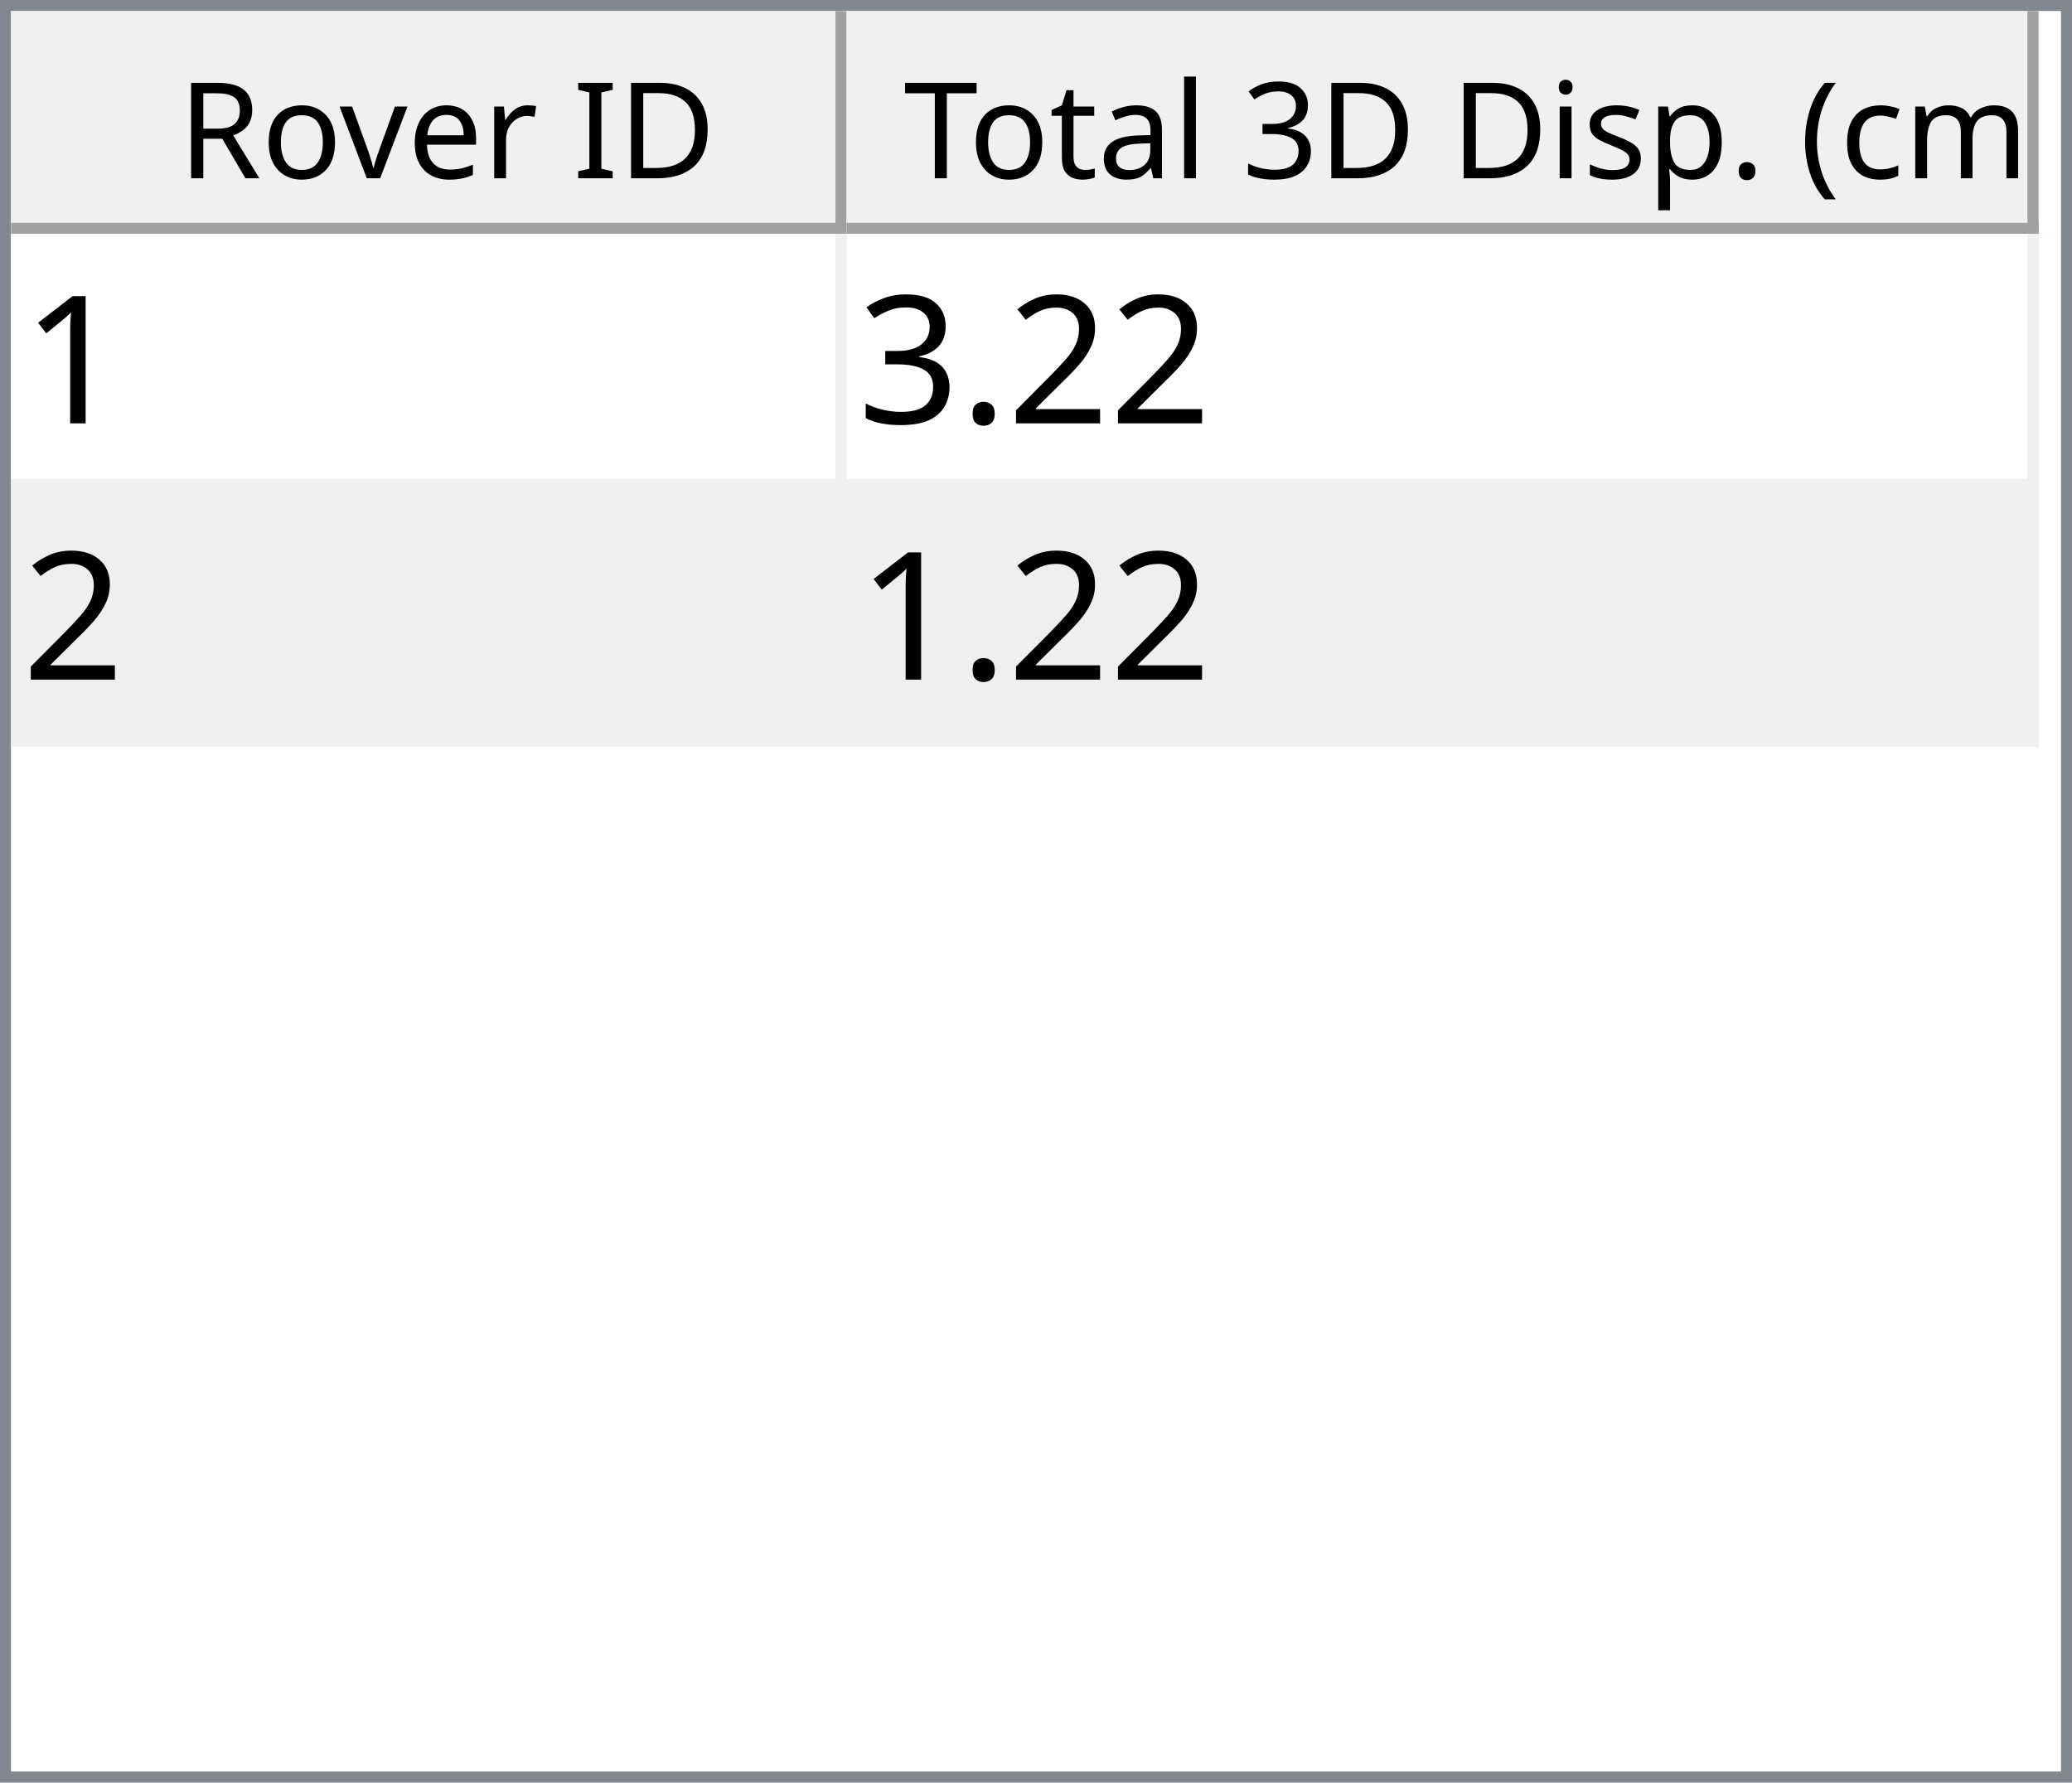
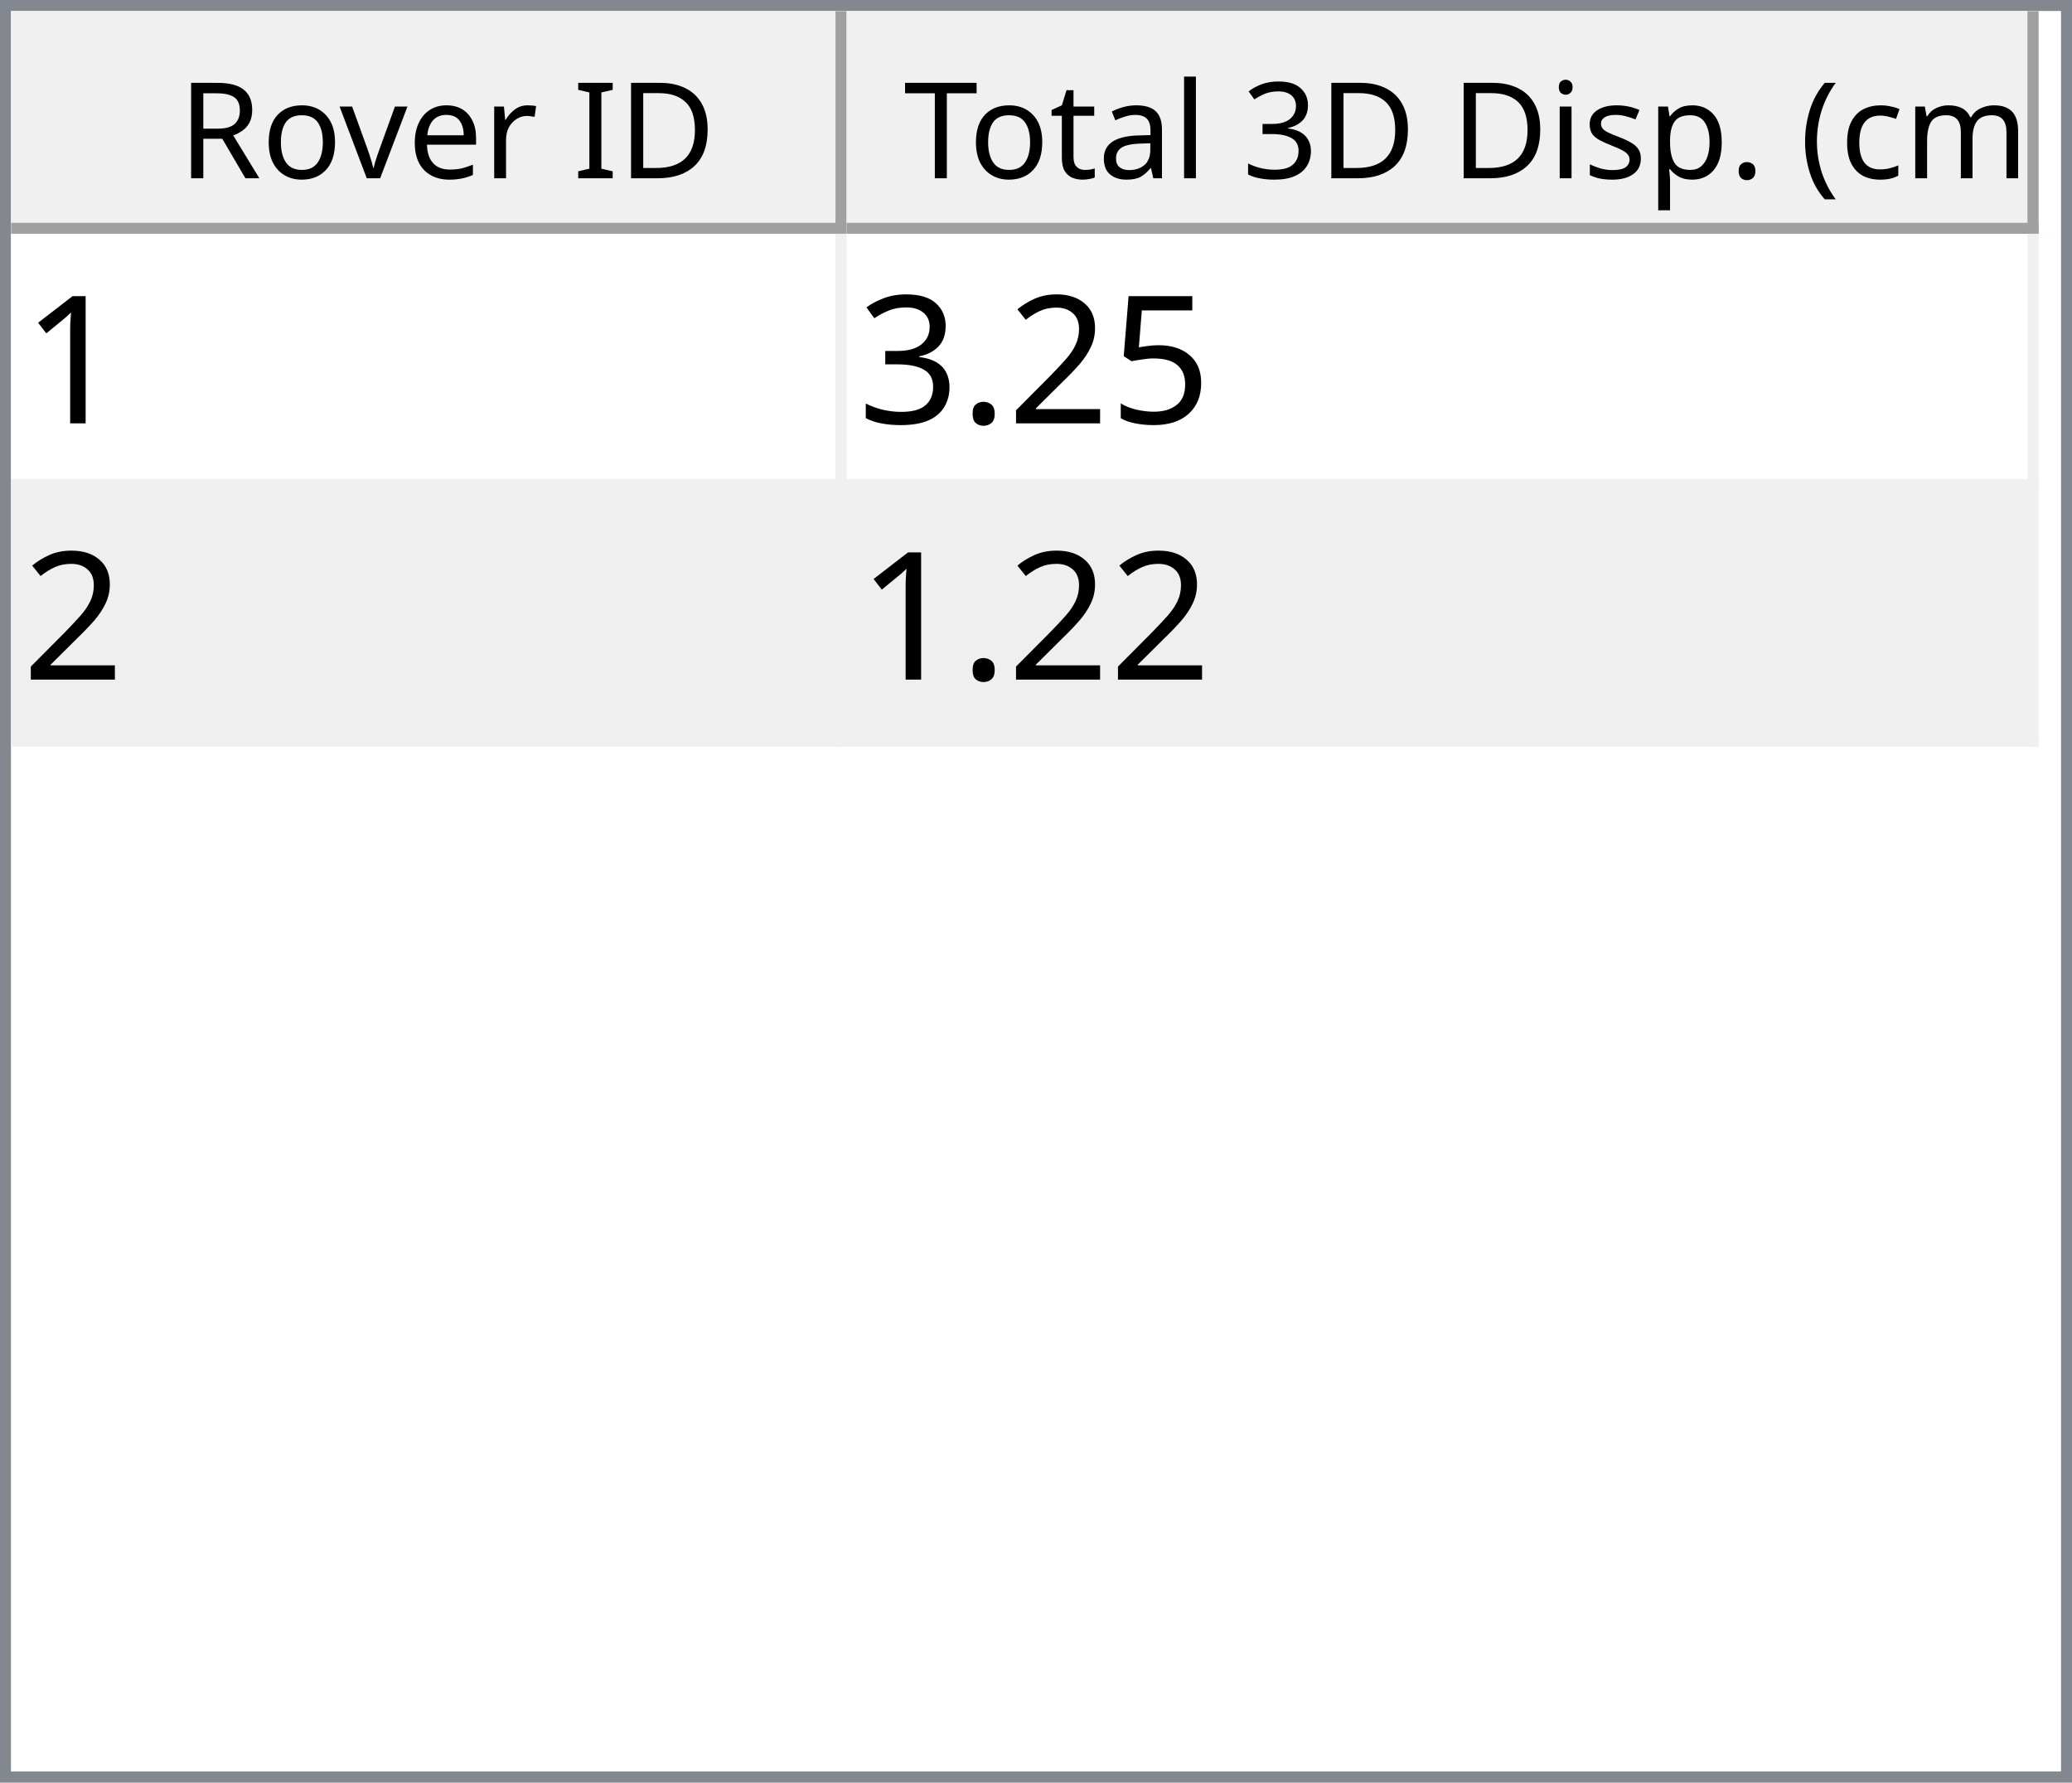
<svg xmlns="http://www.w3.org/2000/svg" style="fill-opacity:1; color-rendering:auto; color-interpolation:auto; text-rendering:auto; stroke:black; stroke-linecap:square; stroke-miterlimit:10; shape-rendering:auto; stroke-opacity:1; fill:black; stroke-dasharray:none; font-weight:normal; stroke-width:1; font-family:'Dialog'; font-style:normal; stroke-linejoin:miter; font-size:12px; stroke-dashoffset:0; image-rendering:auto;" width="186" height="160">
  <defs id="genericDefs" />
  <g>
    <defs id="defs1">
      <clipPath clipPathUnits="userSpaceOnUse" id="clipPath1">
        <path d="M0 0 L186 0 L186 160 L0 160 L0 0 Z" />
      </clipPath>
      <clipPath clipPathUnits="userSpaceOnUse" id="clipPath2">
        <path d="M0 0 L0 160 L186 160 L186 0 Z" />
      </clipPath>
      <clipPath clipPathUnits="userSpaceOnUse" id="clipPath3">
        <path d="M0 0 L0 20 L184 20 L184 0 Z" />
      </clipPath>
      <clipPath clipPathUnits="userSpaceOnUse" id="clipPath4">
        <path d="M0 0 L0 20 L75 20 L75 0 Z" />
      </clipPath>
      <clipPath clipPathUnits="userSpaceOnUse" id="clipPath5">
        <path d="M1 1 L1 19 L74 19 L74 1 Z" />
      </clipPath>
      <clipPath clipPathUnits="userSpaceOnUse" id="clipPath6">
        <path d="M0 0 L0 18 L73 18 L73 0 Z" />
      </clipPath>
      <clipPath clipPathUnits="userSpaceOnUse" id="clipPath7">
        <path d="M-0.5 -0.5 L-0.5 19.5 L74.5 19.5 L74.5 -0.5 Z" />
      </clipPath>
      <clipPath clipPathUnits="userSpaceOnUse" id="clipPath8">
        <path d="M0 0 L0 20 L107 20 L107 0 Z" />
      </clipPath>
      <clipPath clipPathUnits="userSpaceOnUse" id="clipPath9">
        <path d="M1 1 L1 19 L106 19 L106 1 Z" />
      </clipPath>
      <clipPath clipPathUnits="userSpaceOnUse" id="clipPath10">
        <path d="M0 0 L0 18 L105 18 L105 0 Z" />
      </clipPath>
      <clipPath clipPathUnits="userSpaceOnUse" id="clipPath11">
        <path d="M-0.5 -0.5 L-0.5 19.5 L106.5 19.5 L106.5 -0.5 Z" />
      </clipPath>
      <clipPath clipPathUnits="userSpaceOnUse" id="clipPath12">
        <path d="M0 0 L0 138 L184 138 L184 0 Z" />
      </clipPath>
      <clipPath clipPathUnits="userSpaceOnUse" id="clipPath13">
        <path d="M0 0 L0 46 L182 46 L182 0 Z" />
      </clipPath>
      <clipPath clipPathUnits="userSpaceOnUse" id="clipPath14">
        <path d="M-0.5 -0.5 L-0.5 45.5 L181.5 45.5 L181.5 -0.5 Z" />
      </clipPath>
      <clipPath clipPathUnits="userSpaceOnUse" id="clipPath15">
        <path d="M0 0 L0 22 L74 22 L74 0 Z" />
      </clipPath>
      <clipPath clipPathUnits="userSpaceOnUse" id="clipPath16">
        <path d="M0 0 L0 22 L106 22 L106 0 Z" />
      </clipPath>
      <font horiz-adv-x="64.551" id="font1">
        <font-face ascent="107.91" descent="25.098" units-per-em="100" style="font-style:normal; font-family:Segoe UI; font-weight:normal;" />
        <missing-glyph horiz-adv-x="64.551" d="M8.109 0 L8.109 68.266 L56.453 68.266 L56.453 0 L8.109 0 ZM15.328 7.234 L49.219 7.234 L49.219 61.031 L15.328 61.031 L15.328 7.234 Z" />
        <glyph unicode="D" horiz-adv-x="70.117" d="M9.188 0 L9.188 70.016 L28.516 70.016 Q65.531 70.016 65.531 35.891 Q65.531 19.672 55.25 9.836 Q44.969 0 27.734 0 L9.188 0 ZM17.391 62.594 L17.391 7.422 L27.828 7.422 Q41.609 7.422 49.273 14.797 Q56.938 22.172 56.938 35.688 Q56.938 62.594 28.328 62.594 L17.391 62.594 Z" />
        <glyph unicode="I" horiz-adv-x="26.611" d="M17.391 0 L9.188 0 L9.188 70.016 L17.391 70.016 L17.391 0 Z" />
        <glyph unicode=" " horiz-adv-x="27.393" d="" />
        <glyph unicode="r" horiz-adv-x="34.766" d="M34.188 41.891 Q32.078 43.5 28.125 43.5 Q23 43.5 19.555 38.672 Q16.109 33.844 16.109 25.484 L16.109 0 L8.109 0 L8.109 50 L16.109 50 L16.109 39.703 L16.312 39.703 Q18.016 44.969 21.531 47.922 Q25.047 50.875 29.391 50.875 Q32.516 50.875 34.188 50.203 L34.188 41.891 Z" />
        <glyph unicode="e" horiz-adv-x="52.295" d="M48.297 23 L12.984 23 Q13.188 14.656 17.484 10.109 Q21.781 5.562 29.297 5.562 Q37.75 5.562 44.828 11.141 L44.828 3.609 Q38.234 -1.172 27.391 -1.172 Q16.797 -1.172 10.742 5.641 Q4.688 12.453 4.688 24.812 Q4.688 36.469 11.305 43.82 Q17.922 51.172 27.734 51.172 Q37.547 51.172 42.922 44.828 Q48.297 38.484 48.297 27.203 L48.297 23 ZM40.094 29.781 Q40.047 36.719 36.75 40.578 Q33.453 44.438 27.594 44.438 Q21.922 44.438 17.969 40.383 Q14.016 36.328 13.094 29.781 L40.094 29.781 Z" />
        <glyph unicode="v" horiz-adv-x="47.9" d="M47.406 50 L27.484 0 L19.625 0 L0.688 50 L9.469 50 L22.172 13.672 Q23.578 9.672 23.922 6.688 L24.125 6.688 Q24.609 10.453 25.688 13.484 L38.969 50 L47.406 50 Z" />
        <glyph unicode="o" horiz-adv-x="58.594" d="M29 -1.172 Q17.922 -1.172 11.305 5.836 Q4.688 12.844 4.688 24.422 Q4.688 37.016 11.57 44.094 Q18.453 51.172 30.172 51.172 Q41.359 51.172 47.633 44.289 Q53.906 37.406 53.906 25.203 Q53.906 13.234 47.141 6.031 Q40.375 -1.172 29 -1.172 ZM29.594 44.438 Q21.875 44.438 17.383 39.188 Q12.891 33.938 12.891 24.703 Q12.891 15.828 17.43 10.695 Q21.969 5.562 29.594 5.562 Q37.359 5.562 41.531 10.594 Q45.703 15.625 45.703 24.906 Q45.703 34.281 41.531 39.359 Q37.359 44.438 29.594 44.438 Z" />
        <glyph unicode="R" horiz-adv-x="59.814" d="M59.375 0 L49.609 0 L37.891 19.625 Q36.281 22.359 34.766 24.289 Q33.25 26.219 31.664 27.438 Q30.078 28.656 28.25 29.219 Q26.422 29.781 24.125 29.781 L17.391 29.781 L17.391 0 L9.188 0 L9.188 70.016 L30.078 70.016 Q34.672 70.016 38.555 68.867 Q42.438 67.719 45.289 65.375 Q48.141 63.031 49.758 59.547 Q51.375 56.062 51.375 51.375 Q51.375 47.703 50.273 44.656 Q49.172 41.609 47.148 39.211 Q45.125 36.812 42.266 35.133 Q39.406 33.453 35.844 32.516 L35.844 32.328 Q37.594 31.547 38.891 30.547 Q40.188 29.547 41.359 28.18 Q42.531 26.812 43.68 25.078 Q44.828 23.344 46.234 21.047 L59.375 0 ZM17.391 62.594 L17.391 37.203 L28.516 37.203 Q31.594 37.203 34.203 38.133 Q36.812 39.062 38.719 40.797 Q40.625 42.531 41.703 45.047 Q42.781 47.562 42.781 50.688 Q42.781 56.297 39.141 59.445 Q35.5 62.594 28.609 62.594 L17.391 62.594 Z" />
        <glyph unicode=")" horiz-adv-x="30.176" d="M8.297 -15.922 L1.172 -15.922 Q16.406 2.344 16.406 26.812 Q16.406 51.469 1.078 70.016 L8.297 70.016 Q23.531 52.156 23.531 26.703 Q23.531 1.375 8.297 -15.922 Z" />
        <glyph unicode="m" horiz-adv-x="86.133" d="M79.109 0 L71.094 0 L71.094 28.719 Q71.094 37.016 68.531 40.727 Q65.969 44.438 59.906 44.438 Q54.781 44.438 51.195 39.75 Q47.609 35.062 47.609 28.516 L47.609 0 L39.594 0 L39.594 29.688 Q39.594 44.438 28.219 44.438 Q22.953 44.438 19.531 40.016 Q16.109 35.594 16.109 28.516 L16.109 0 L8.109 0 L8.109 50 L16.109 50 L16.109 42.094 L16.312 42.094 Q21.625 51.172 31.844 51.172 Q36.969 51.172 40.773 48.312 Q44.578 45.453 46 40.828 Q51.562 51.172 62.594 51.172 Q79.109 51.172 79.109 30.812 L79.109 0 Z" />
        <glyph unicode="c" horiz-adv-x="46.191" d="M42.188 2.297 Q36.422 -1.172 28.516 -1.172 Q17.828 -1.172 11.258 5.789 Q4.688 12.75 4.688 23.828 Q4.688 36.188 11.766 43.68 Q18.844 51.172 30.672 51.172 Q37.25 51.172 42.281 48.734 L42.281 40.531 Q36.719 44.438 30.375 44.438 Q22.703 44.438 17.797 38.945 Q12.891 33.453 12.891 24.516 Q12.891 15.719 17.508 10.641 Q22.125 5.562 29.891 5.562 Q36.422 5.562 42.188 9.906 L42.188 2.297 Z" />
        <glyph unicode="(" horiz-adv-x="30.176" d="M29.109 -15.922 L21.969 -15.922 Q6.844 1.375 6.844 26.703 Q6.844 52.156 21.969 70.016 L29.203 70.016 Q13.875 51.469 13.875 26.812 Q13.875 2.344 29.109 -15.922 Z" />
        <glyph unicode="." horiz-adv-x="21.68" d="M10.891 -1.078 Q8.641 -1.078 7.055 0.539 Q5.469 2.156 5.469 4.391 Q5.469 6.641 7.055 8.273 Q8.641 9.906 10.891 9.906 Q13.188 9.906 14.797 8.273 Q16.406 6.641 16.406 4.391 Q16.406 2.156 14.797 0.539 Q13.188 -1.078 10.891 -1.078 Z" />
        <glyph unicode="p" horiz-adv-x="58.789" d="M16.312 7.234 L16.109 7.234 L16.109 -23 L8.109 -23 L8.109 50 L16.109 50 L16.109 41.219 L16.312 41.219 Q22.219 51.172 33.594 51.172 Q43.266 51.172 48.688 44.461 Q54.109 37.75 54.109 26.469 Q54.109 13.922 48 6.375 Q41.891 -1.172 31.297 -1.172 Q21.578 -1.172 16.312 7.234 ZM16.109 27.391 L16.109 20.406 Q16.109 14.203 20.141 9.883 Q24.172 5.562 30.375 5.562 Q37.641 5.562 41.773 11.133 Q45.906 16.703 45.906 26.609 Q45.906 34.969 42.047 39.703 Q38.188 44.438 31.594 44.438 Q24.609 44.438 20.359 39.578 Q16.109 34.719 16.109 27.391 Z" />
        <glyph unicode="s" horiz-adv-x="42.432" d="M5.078 1.812 L5.078 10.406 Q11.625 5.562 19.484 5.562 Q30.031 5.562 30.031 12.594 Q30.031 14.594 29.125 15.992 Q28.219 17.391 26.68 18.461 Q25.141 19.531 23.07 20.383 Q21 21.234 18.609 22.172 Q15.281 23.484 12.766 24.828 Q10.25 26.172 8.57 27.859 Q6.891 29.547 6.031 31.695 Q5.172 33.844 5.172 36.719 Q5.172 40.234 6.789 42.945 Q8.406 45.656 11.086 47.484 Q13.766 49.312 17.211 50.242 Q20.656 51.172 24.312 51.172 Q30.812 51.172 35.938 48.922 L35.938 40.828 Q30.422 44.438 23.25 44.438 Q21 44.438 19.195 43.922 Q17.391 43.406 16.094 42.477 Q14.797 41.547 14.086 40.258 Q13.375 38.969 13.375 37.406 Q13.375 35.453 14.086 34.133 Q14.797 32.812 16.164 31.789 Q17.531 30.766 19.484 29.938 Q21.438 29.109 23.922 28.125 Q27.25 26.859 29.883 25.516 Q32.516 24.172 34.375 22.484 Q36.234 20.797 37.234 18.602 Q38.234 16.406 38.234 13.375 Q38.234 9.672 36.602 6.938 Q34.969 4.203 32.234 2.398 Q29.5 0.594 25.93 -0.289 Q22.359 -1.172 18.453 -1.172 Q10.75 -1.172 5.078 1.812 Z" />
        <glyph unicode="i" horiz-adv-x="24.219" d="M12.203 62.703 Q10.062 62.703 8.547 64.164 Q7.031 65.625 7.031 67.875 Q7.031 70.125 8.547 71.609 Q10.062 73.094 12.203 73.094 Q14.406 73.094 15.945 71.609 Q17.484 70.125 17.484 67.875 Q17.484 65.719 15.945 64.211 Q14.406 62.703 12.203 62.703 ZM16.109 0 L8.109 0 L8.109 50 L16.109 50 L16.109 0 Z" />
        <glyph unicode="3" horiz-adv-x="53.906" d="M46.531 19.828 Q46.531 15.094 44.75 11.211 Q42.969 7.328 39.719 4.57 Q36.469 1.812 31.93 0.297 Q27.391 -1.219 21.922 -1.219 Q11.922 -1.219 6 2.594 L6 11.188 Q13.094 5.609 22.219 5.609 Q25.875 5.609 28.828 6.539 Q31.781 7.469 33.906 9.227 Q36.031 10.984 37.18 13.477 Q38.328 15.969 38.328 19.094 Q38.328 32.812 18.797 32.812 L12.984 32.812 L12.984 39.594 L18.5 39.594 Q35.797 39.594 35.797 52.484 Q35.797 64.406 22.609 64.406 Q15.188 64.406 8.688 59.422 L8.688 67.188 Q15.375 71.188 24.609 71.188 Q29 71.188 32.57 69.969 Q36.141 68.75 38.68 66.555 Q41.219 64.359 42.609 61.281 Q44 58.203 44 54.5 Q44 40.672 30.031 36.719 L30.031 36.531 Q33.594 36.141 36.625 34.797 Q39.656 33.453 41.852 31.305 Q44.047 29.156 45.289 26.25 Q46.531 23.344 46.531 19.828 Z" />
        <glyph unicode="l" horiz-adv-x="24.219" d="M16.109 0 L8.109 0 L8.109 74.031 L16.109 74.031 L16.109 0 Z" />
        <glyph unicode="a" horiz-adv-x="50.879" d="M43.891 0 L35.891 0 L35.891 7.812 L35.688 7.812 Q30.469 -1.172 20.312 -1.172 Q12.844 -1.172 8.617 2.781 Q4.391 6.734 4.391 13.281 Q4.391 27.297 20.906 29.594 L35.891 31.688 Q35.891 44.438 25.594 44.438 Q16.547 44.438 9.281 38.281 L9.281 46.484 Q16.656 51.172 26.266 51.172 Q43.891 51.172 43.891 32.516 L43.891 0 ZM35.891 25.297 L23.828 23.641 Q18.266 22.859 15.43 20.875 Q12.594 18.891 12.594 13.875 Q12.594 10.203 15.211 7.883 Q17.828 5.562 22.172 5.562 Q28.125 5.562 32.008 9.742 Q35.891 13.922 35.891 20.312 L35.891 25.297 Z" />
        <glyph unicode="t" horiz-adv-x="33.887" d="M31.297 0.484 Q28.469 -1.078 23.828 -1.078 Q10.688 -1.078 10.688 13.578 L10.688 43.172 L2.094 43.172 L2.094 50 L10.688 50 L10.688 62.203 L18.703 64.797 L18.703 50 L31.297 50 L31.297 43.172 L18.703 43.172 L18.703 14.984 Q18.703 9.969 20.414 7.82 Q22.125 5.672 26.078 5.672 Q29.109 5.672 31.297 7.328 L31.297 0.484 Z" />
        <glyph unicode="T" horiz-adv-x="52.393" d="M50.594 62.594 L30.375 62.594 L30.375 0 L22.172 0 L22.172 62.594 L2 62.594 L2 70.016 L50.594 70.016 L50.594 62.594 Z" />
      </font>
      <font horiz-adv-x="75.0" id="font2">
        <font-face ascent="100.537" descent="21.973" units-per-em="100" style="font-style:normal; font-family:sans-serif; font-weight:normal;" />
        <missing-glyph horiz-adv-x="75.0" d="M12.5 0 L12.5 62.5 L62.5 62.5 L62.5 0 L12.5 0 ZM14.062 1.562 L60.938 1.562 L60.938 60.938 L14.062 60.938 L14.062 1.562 Z" />
        <glyph unicode="1" horiz-adv-x="55.615" d="M37.25 0 L28.469 0 L28.469 56 Q25.297 52.984 20.141 49.953 Q14.984 46.922 10.891 45.406 L10.891 53.906 Q18.266 57.375 23.781 62.305 Q29.297 67.234 31.594 71.875 L37.25 71.875 L37.25 0 Z" />
+         <glyph unicode="5" horiz-adv-x="55.615" d="M4.156 18.75 L13.375 19.531 Q14.406 12.797 18.141 9.398 Q21.875 6 27.156 6 Q33.5 6 37.891 10.789 Q42.281 15.578 42.281 23.484 Q42.281 31 38.062 35.352 Q33.844 39.703 27 39.703 Q22.75 39.703 19.336 37.773 Q15.922 35.844 13.969 32.766 L5.719 33.844 L12.641 70.609 L48.25 70.609 L48.25 62.203 L19.672 62.203 L15.828 42.969 Q22.266 47.469 29.344 47.469 Q38.719 47.469 45.164 40.969 Q51.609 34.469 51.609 24.266 Q51.609 14.547 45.953 7.469 Q39.062 -1.219 27.156 -1.219 Q17.391 -1.219 11.211 4.25 Q5.031 9.719 4.156 18.75 Z" />
        <glyph unicode="2" horiz-adv-x="55.615" d="M50.344 8.453 L50.344 0 L3.031 0 Q2.938 3.172 4.047 6.109 Q5.859 10.938 9.836 15.625 Q13.812 20.312 21.344 26.469 Q33.016 36.031 37.117 41.625 Q41.219 47.219 41.219 52.203 Q41.219 57.422 37.477 61.008 Q33.734 64.594 27.734 64.594 Q21.391 64.594 17.578 60.789 Q13.766 56.984 13.719 50.25 L4.688 51.172 Q5.609 61.281 11.664 66.578 Q17.719 71.875 27.938 71.875 Q38.234 71.875 44.242 66.164 Q50.25 60.453 50.25 52 Q50.25 47.703 48.492 43.555 Q46.734 39.406 42.656 34.812 Q38.578 30.219 29.109 22.219 Q21.188 15.578 18.945 13.211 Q16.703 10.844 15.234 8.453 L50.344 8.453 Z" />
        <glyph unicode="." horiz-adv-x="27.783" d="M9.078 0 L9.078 10.016 L19.094 10.016 L19.094 0 L9.078 0 Z" />
        <glyph unicode="3" horiz-adv-x="55.615" d="M4.203 18.891 L12.984 20.062 Q14.5 12.594 18.141 9.297 Q21.781 6 27 6 Q33.203 6 37.477 10.297 Q41.75 14.594 41.75 20.953 Q41.75 27 37.797 30.93 Q33.844 34.859 27.734 34.859 Q25.25 34.859 21.531 33.891 L22.516 41.609 Q23.391 41.5 23.922 41.5 Q29.547 41.5 34.039 44.43 Q38.531 47.359 38.531 53.469 Q38.531 58.297 35.258 61.477 Q31.984 64.656 26.812 64.656 Q21.688 64.656 18.266 61.43 Q14.844 58.203 13.875 51.766 L5.078 53.328 Q6.688 62.156 12.398 67.016 Q18.109 71.875 26.609 71.875 Q32.469 71.875 37.398 69.359 Q42.328 66.844 44.945 62.5 Q47.562 58.156 47.562 53.266 Q47.562 48.641 45.07 44.828 Q42.578 41.016 37.703 38.766 Q44.047 37.312 47.562 32.695 Q51.078 28.078 51.078 21.141 Q51.078 11.766 44.242 5.25 Q37.406 -1.266 26.953 -1.266 Q17.531 -1.266 11.305 4.352 Q5.078 9.969 4.203 18.891 Z" />
      </font>
    </defs>
    <g style="fill:white; stroke:white;">
      <rect x="0" y="0" width="186" style="clip-path:url(#clipPath1); stroke:none;" height="160" />
    </g>
    <g style="fill:white; text-rendering:optimizeSpeed; color-rendering:optimizeSpeed; image-rendering:optimizeSpeed; shape-rendering:crispEdges; stroke:white; color-interpolation:sRGB;">
      <rect x="0" width="186" height="160" y="0" style="stroke:none;" />
      <path style="stroke:none;" d="M0 160 L186 160 L186 0 L0 0 Z" />
    </g>
    <g style="fill:rgb(240,240,240); font-family:'Segoe UI'; stroke:rgb(240,240,240);">
      <rect x="0" y="0" width="186" style="clip-path:url(#clipPath2); stroke:none;" height="160" />
    </g>
    <g style="fill:rgb(130,135,144); font-family:'Segoe UI'; stroke:rgb(130,135,144);">
      <path d="M0 0 L186 0 L186 160 L0 160 L0 0 ZM1 1 L185 1 L185 159 L1 159 L1 1 Z" style="fill-rule:evenodd; clip-path:url(#clipPath2); stroke:none;" />
    </g>
    <g style="fill:white; font-family:'Segoe UI'; stroke:white;" transform="translate(1,1)">
      <rect x="0" y="0" width="184" style="clip-path:url(#clipPath3); stroke:none;" height="20" />
    </g>
    <g style="fill:rgb(240,240,240); font-family:'Segoe UI'; stroke:rgb(240,240,240);" transform="translate(1,1)">
      <rect x="0" y="0" width="75" style="clip-path:url(#clipPath4); stroke:none;" height="20" />
    </g>
    <g style="font-family:'Segoe UI';" transform="translate(2,2)">
      <text x="14" xml:space="preserve" y="14" style="clip-path:url(#clipPath6); stroke:none;">Rover ID</text>
    </g>
    <g style="fill:rgb(160,160,160); font-family:'Segoe UI'; stroke:rgb(160,160,160); stroke-linejoin:bevel;" transform="translate(1.5,1.5)">
      <line x1="74" x2="74" y1="0" style="fill:none; clip-path:url(#clipPath7);" y2="19" />
    </g>
    <g style="fill:rgb(160,160,160); font-family:'Segoe UI'; stroke:rgb(160,160,160); stroke-linejoin:bevel;" transform="matrix(1,0,0,1,1,1) translate(0.5,0.5)">
      <line x1="0" x2="74" y1="19" style="fill:none; clip-path:url(#clipPath7);" y2="19" />
    </g>
    <g style="fill:rgb(240,240,240); font-family:'Segoe UI'; stroke:rgb(240,240,240);" transform="translate(76,1)">
      <rect x="0" y="0" width="107" style="clip-path:url(#clipPath8); stroke:none;" height="20" />
    </g>
    <g style="font-family:'Segoe UI';" transform="translate(77,2)">
      <text x="1" xml:space="preserve" y="14" style="clip-path:url(#clipPath10); stroke:none;"> Total 3D Disp. (cm)</text>
    </g>
    <g style="fill:rgb(160,160,160); font-family:'Segoe UI'; stroke:rgb(160,160,160); stroke-linejoin:bevel;" transform="translate(76.5,1.5)">
      <line x1="106" x2="106" y1="0" style="fill:none; clip-path:url(#clipPath11);" y2="19" />
    </g>
    <g style="fill:rgb(160,160,160); font-family:'Segoe UI'; stroke:rgb(160,160,160); stroke-linejoin:bevel;" transform="matrix(1,0,0,1,76,1) translate(0.5,0.5)">
      <line x1="0" x2="106" y1="19" style="fill:none; clip-path:url(#clipPath11);" y2="19" />
    </g>
    <g style="fill:white; font-family:'Segoe UI'; stroke:white;" transform="translate(1,21)">
      <rect x="0" y="0" width="184" style="clip-path:url(#clipPath12); stroke:none;" height="138" />
    </g>
    <g style="fill:rgb(240,240,240); font-size:16px; font-family:sans-serif; stroke:rgb(240,240,240);" transform="translate(1,21)">
      <rect x="0" y="0" width="182" style="clip-path:url(#clipPath13); stroke:none;" height="46" />
      <line transform="translate(0.5,0.5)" x1="0" x2="181" y1="22" style="clip-path:url(#clipPath14); fill:none; stroke-linejoin:bevel;" y2="22" />
    </g>
    <g transform="matrix(1,0,0,1,1,21) translate(0.5,0.5)" style="fill:rgb(240,240,240); font-size:16px; font-family:sans-serif; stroke:rgb(240,240,240); stroke-linejoin:bevel;">
      <line x1="0" x2="181" y1="45" style="fill:none; clip-path:url(#clipPath14);" y2="45" />
    </g>
    <g transform="matrix(1,0,0,1,1,21) translate(0.5,0.5)" style="fill:rgb(240,240,240); font-size:16px; font-family:sans-serif; stroke:rgb(240,240,240); stroke-linejoin:bevel;">
      <line x1="74" x2="74" y1="0" style="fill:none; clip-path:url(#clipPath14);" y2="45" />
    </g>
    <g transform="matrix(1,0,0,1,1,21) translate(0.5,0.5)" style="fill:rgb(240,240,240); font-size:16px; font-family:sans-serif; stroke:rgb(240,240,240); stroke-linejoin:bevel;">
      <line x1="181" x2="181" y1="0" style="fill:none; clip-path:url(#clipPath14);" y2="45" />
    </g>
    <g style="fill:white; font-size:16px; font-family:sans-serif; stroke:white;" transform="matrix(1,0,0,1,1,21)">
      <rect x="0" y="0" width="74" style="clip-path:url(#clipPath15); stroke:none;" height="22" />
      <text x="1" y="17" style="fill:black; clip-path:url(#clipPath15); stroke:none;" xml:space="preserve">1</text>
    </g>
    <g style="fill:white; font-size:16px; font-family:sans-serif; stroke:white;" transform="matrix(1,0,0,1,1,21) translate(75,0)">
      <rect x="0" y="0" width="106" style="clip-path:url(#clipPath16); stroke:none;" height="22" />
-       <text x="1" y="17" style="fill:black; clip-path:url(#clipPath16); stroke:none;" xml:space="preserve">3.22</text>
+       <text x="1" y="17" style="fill:black; clip-path:url(#clipPath16); stroke:none;" xml:space="preserve">3.25</text>
    </g>
    <g style="fill:rgb(239,239,239); font-size:16px; font-family:sans-serif; stroke:rgb(239,239,239);" transform="matrix(1,0,0,1,1,21) translate(0,23)">
      <rect x="0" y="0" width="74" style="clip-path:url(#clipPath15); stroke:none;" height="22" />
      <text x="1" y="17" style="fill:black; clip-path:url(#clipPath15); stroke:none;" xml:space="preserve">2</text>
    </g>
    <g style="fill:rgb(239,239,239); font-size:16px; font-family:sans-serif; stroke:rgb(239,239,239);" transform="matrix(1,0,0,1,1,21) translate(75,23)">
      <rect x="0" y="0" width="106" style="clip-path:url(#clipPath16); stroke:none;" height="22" />
      <text x="1" y="17" style="fill:black; clip-path:url(#clipPath16); stroke:none;" xml:space="preserve">1.22</text>
    </g>
  </g>
</svg>
